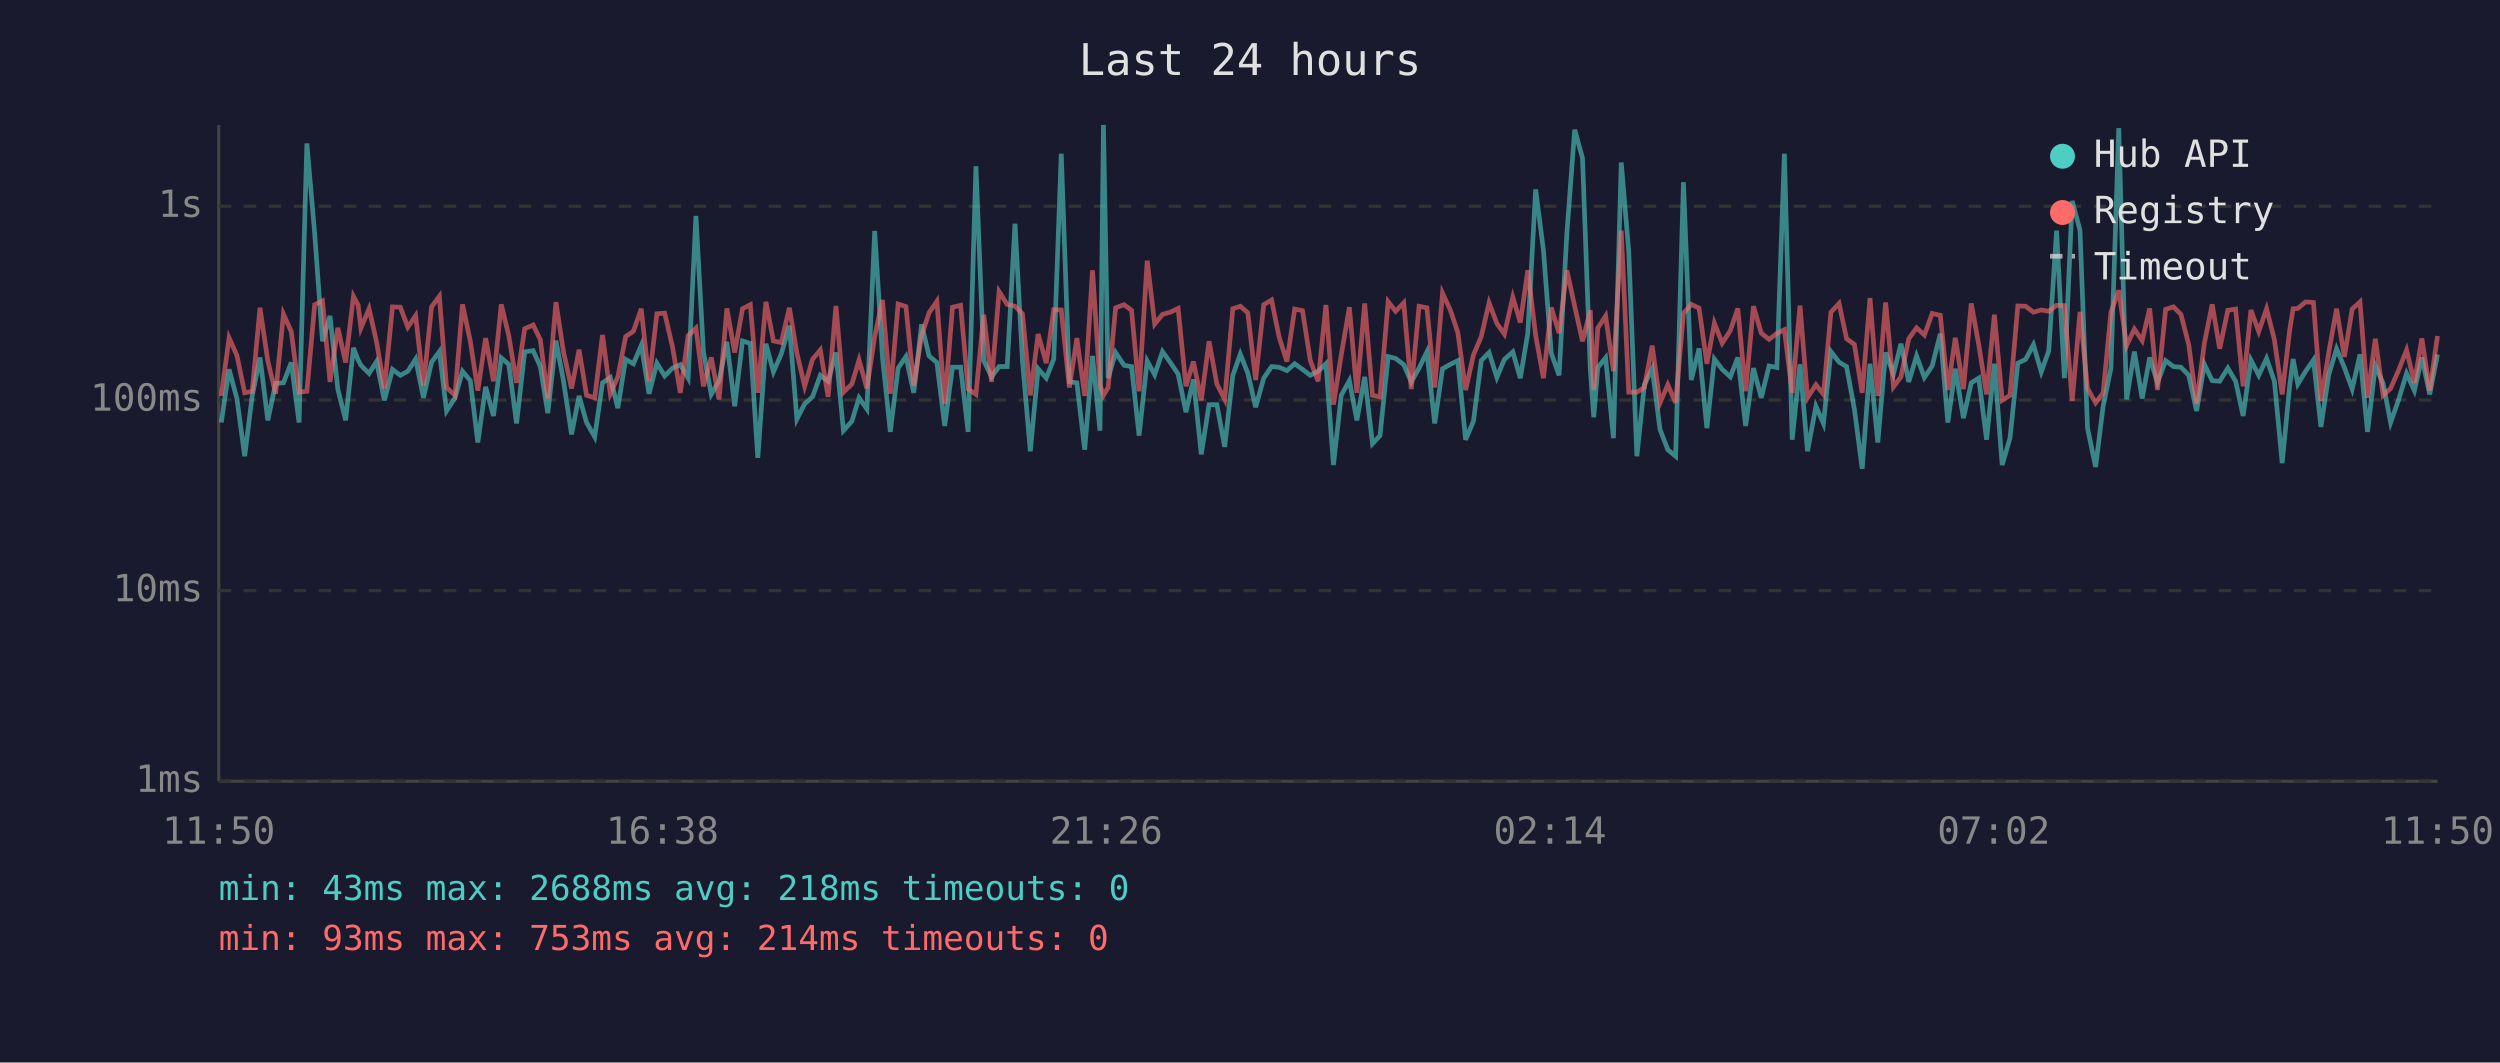
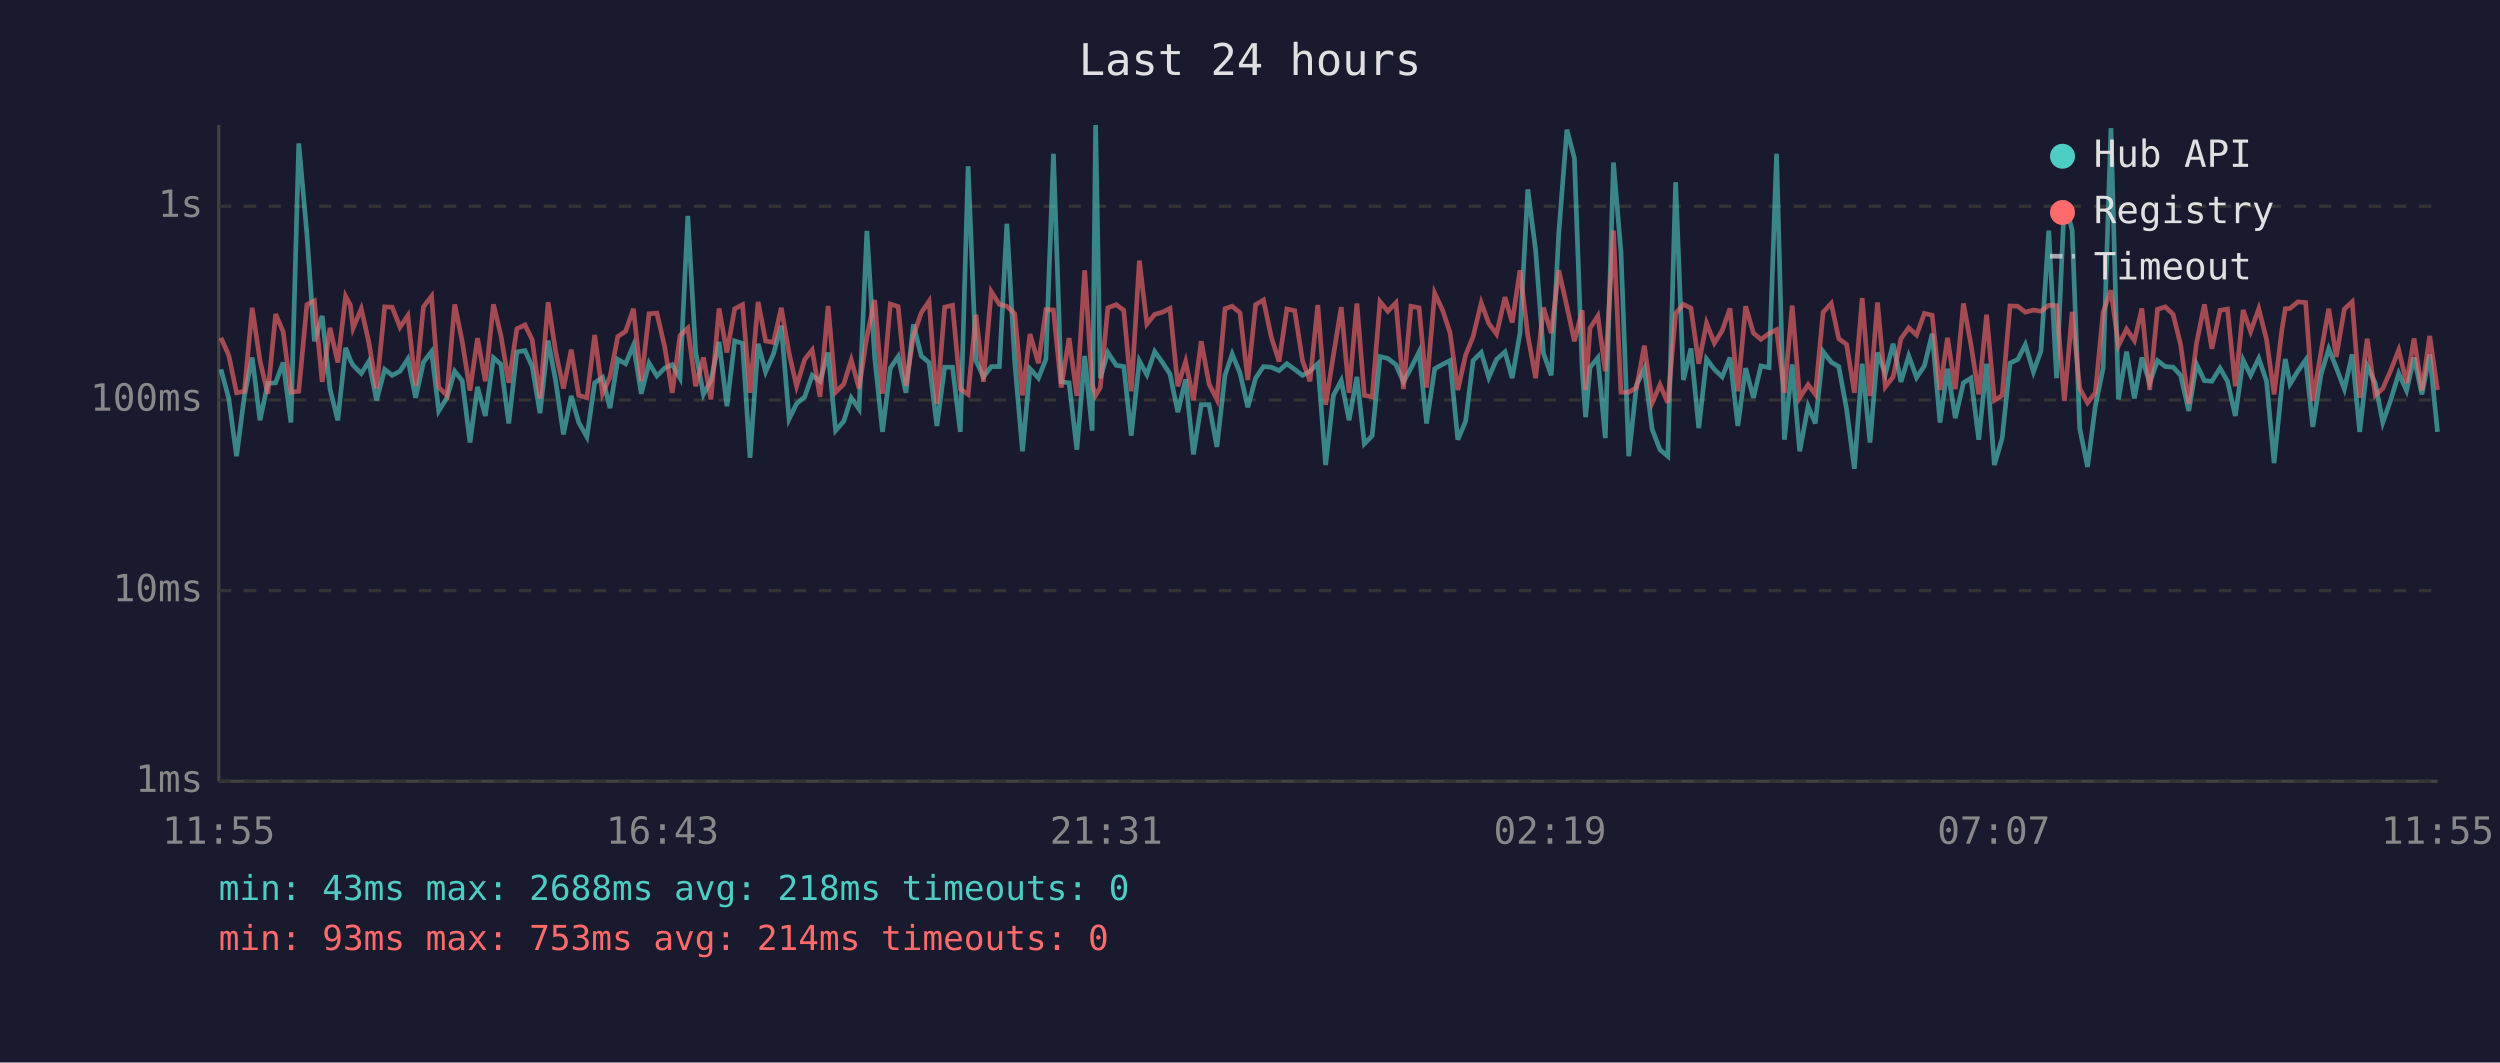
<svg xmlns="http://www.w3.org/2000/svg" viewBox="0 0 800 340" font-family="monospace" font-size="12">
  <rect width="800" height="340" fill="#1a1a2e" />
  <text x="400" y="24" fill="#e0e0e0" font-size="14" text-anchor="middle">Last 24 hours</text>
  <line x1="70" y1="40" x2="70" y2="250" stroke="#444" stroke-width="1" />
  <line x1="70" y1="250" x2="780" y2="250" stroke="#444" stroke-width="1" />
  <line x1="70" y1="250" x2="780" y2="250" stroke="#333" stroke-width="1" stroke-dasharray="4" />
  <text x="65" y="250" fill="#888" text-anchor="end" dominant-baseline="middle">1ms</text>
  <line x1="70" y1="189" x2="780" y2="189" stroke="#333" stroke-width="1" stroke-dasharray="4" />
  <text x="65" y="189" fill="#888" text-anchor="end" dominant-baseline="middle">10ms</text>
  <line x1="70" y1="128" x2="780" y2="128" stroke="#333" stroke-width="1" stroke-dasharray="4" />
  <text x="65" y="128" fill="#888" text-anchor="end" dominant-baseline="middle">100ms</text>
  <line x1="70" y1="66" x2="780" y2="66" stroke="#333" stroke-width="1" stroke-dasharray="4" />
  <text x="65" y="66" fill="#888" text-anchor="end" dominant-baseline="middle">1s</text>
-   <text x="70" y="270" fill="#888" text-anchor="middle">11:50</text>
-   <text x="212" y="270" fill="#888" text-anchor="middle">16:38</text>
-   <text x="354" y="270" fill="#888" text-anchor="middle">21:26</text>
-   <text x="496" y="270" fill="#888" text-anchor="middle">02:14</text>
-   <text x="638" y="270" fill="#888" text-anchor="middle">07:02</text>
-   <text x="780" y="270" fill="#888" text-anchor="middle">11:50</text>
-   <polyline points="70.8,135.2 73.3,118.2 75.8,127.5 78.3,146.0 80.7,126.7 83.2,114.4 85.7,134.5 88.2,122.7 90.7,122.5 93.2,116.0 95.7,135.2 98.2,45.9 100.7,74.8 103.2,109.2 105.6,101.1 108.1,124.5 110.6,134.5 113.1,111.3 114.6,115.2 115.5,116.9 118.1,119.5 120.5,115.7 123.0,128.1 125.6,118.2 128.1,120.1 130.5,118.8 133.0,114.9 135.5,127.3 138.1,115.9 140.6,112.5 142.9,131.5 145.6,127.3 148.0,118.8 150.5,121.8 152.9,141.6 155.4,123.8 157.9,133.1 160.4,114.5 162.8,116.6 165.3,135.5 167.9,112.6 170.6,112.2 172.9,117.3 175.3,132.2 177.9,109.0 180.3,121.8 182.9,139.0 185.3,126.7 187.7,135.2 190.3,139.8 192.8,122.5 195.3,120.8 197.7,130.6 200.2,115.0 202.7,116.4 205.2,110.5 207.7,126.0 210.2,116.2 212.7,120.3 215.2,117.8 217.7,116.7 220.2,121.0 222.7,69.1 225.1,112.6 227.6,126.2 230.1,121.8 232.6,109.4 235.1,130.0 237.6,109.1 240.1,109.9 242.5,146.5 245.1,110.0 247.5,119.0 250.0,113.3 252.6,104.2 255.0,134.1 257.5,129.2 260.0,127.0 262.5,120.1 265.0,122.0 267.5,112.8 269.9,137.8 272.6,134.8 274.9,127.3 277.4,130.9 279.9,73.9 282.4,114.4 284.9,138.2 287.4,117.8 289.9,114.1 292.4,125.7 294.9,103.8 297.3,113.9 299.8,116.0 302.3,136.3 304.8,117.5 307.4,117.5 309.8,138.2 312.3,53.2 314.8,115.4 317.3,120.6 319.7,117.3 322.3,117.3 324.8,71.6 327.2,115.7 329.7,144.4 332.2,118.0 334.8,121.0 337.2,114.9 339.6,49.2 342.2,122.2 344.6,122.5 347.1,143.9 349.6,113.9 352.0,137.8 353.1,40.0 354.6,121.0 357.0,112.8 359.7,116.9 362.1,117.3 364.5,139.4 367.1,115.5 369.5,119.9 372.0,112.5 374.5,116.0 377.0,119.7 379.5,131.9 381.9,121.4 384.4,145.4 386.9,129.5 389.4,129.5 391.9,143.0 394.5,120.1 396.9,113.3 399.3,119.4 401.8,130.3 404.4,121.0 406.9,117.3 409.3,117.5 411.8,118.6 414.3,116.4 416.8,118.2 419.3,120.1 421.8,118.8 424.3,116.4 426.7,148.8 429.2,126.5 431.8,121.8 434.2,134.5 436.7,120.6 439.2,142.0 441.6,139.4 444.2,114.1 446.6,114.7 449.2,116.7 451.6,122.2 454.1,117.8 456.6,112.6 459.1,135.5 461.6,118.0 464.1,116.6 466.5,115.4 469.0,140.7 471.5,134.8 474.0,115.4 476.5,112.8 479.0,120.8 481.4,115.0 484.1,112.6 486.5,121.0 488.9,106.6 491.4,60.6 493.9,80.1 496.4,113.0 498.9,120.1 501.4,74.7 503.9,41.5 506.4,50.6 508.9,118.4 510.0,133.5 511.3,117.6 513.8,114.5 516.3,140.2 518.8,52.0 521.2,80.5 523.8,146.0 526.2,123.1 528.7,118.0 531.2,137.4 533.7,143.9 536.2,146.0 538.7,58.3 541.2,121.6 543.7,111.5 546.2,137.0 548.6,114.9 551.1,118.2 553.7,120.6 556.1,114.4 558.6,136.3 561.1,117.8 563.6,127.3 566.1,117.1 568.6,117.6 571.0,49.2 573.5,140.7 576.0,116.6 578.4,144.4 581.1,130.0 583.5,135.5 585.9,112.5 588.5,115.9 590.9,117.3 593.4,130.9 595.9,150.0 598.4,116.4 600.9,141.6 603.4,112.8 605.9,119.7 608.3,110.0 610.8,122.2 613.3,113.9 615.8,120.8 618.3,117.1 620.9,106.8 623.3,135.2 625.7,118.0 628.3,133.8 630.8,122.5 633.2,121.0 635.7,140.7 638.2,116.4 640.7,148.8 643.2,140.2 645.7,116.2 648.2,115.0 650.7,110.3 653.2,119.0 655.6,112.3 658.1,73.8 660.6,121.0 663.1,64.3 665.6,73.7 668.0,137.0 670.6,149.4 673.0,130.0 675.5,117.8 678.0,41.0 680.5,127.8 683.0,112.5 685.5,127.5 687.9,114.4 690.4,122.5 693.0,115.4 695.5,117.3 697.9,117.5 700.4,120.1 702.9,131.5 705.4,116.6 707.9,121.8 710.3,122.0 712.9,117.8 715.4,122.0 717.8,133.1 720.3,115.2 722.8,120.1 725.3,114.7 727.8,122.0 730.3,148.2 732.7,123.4 733.8,114.9 735.3,122.9 737.8,118.8 740.3,115.2 742.7,136.6 745.2,119.9 747.7,111.6 750.2,117.6 752.7,124.5 755.2,113.4 757.6,138.2 760.1,117.1 762.6,122.7 765.0,135.2 767.5,128.1 770.1,119.5 772.6,125.0 775.0,114.4 777.5,126.2 780.0,113.4" fill="none" stroke="#4ecdc4" stroke-width="1.5" opacity="0.6" />
-   <polyline points="70.8,126.7 73.3,108.1 75.8,113.7 78.3,125.7 80.7,125.2 83.2,98.5 85.7,115.5 88.2,126.0 90.7,100.5 93.2,106.1 95.7,125.5 98.2,125.2 100.7,97.5 103.2,96.3 105.6,122.2 108.1,104.9 110.6,116.0 113.1,94.8 114.6,97.6 115.5,105.0 118.1,98.8 120.5,109.4 123.0,124.3 125.6,98.2 128.1,98.3 130.5,104.7 133.0,101.0 135.5,123.4 138.1,98.2 140.6,94.8 142.9,124.0 145.6,126.5 148.0,97.4 150.5,109.2 152.9,125.0 155.4,108.2 157.9,122.0 160.4,97.4 162.8,107.4 165.3,122.5 167.9,105.2 170.6,104.0 172.9,108.7 175.3,127.5 177.9,96.7 180.3,112.5 182.9,124.3 185.3,111.9 187.7,126.5 190.3,127.3 192.8,107.2 195.3,126.0 197.7,120.6 200.2,107.7 202.7,106.0 205.2,98.8 207.7,122.0 210.2,100.4 212.7,100.2 215.2,111.0 217.7,125.7 220.2,107.4 222.7,105.0 225.1,123.6 227.6,114.4 230.1,127.8 232.6,98.7 235.1,112.8 237.6,98.8 240.1,97.5 242.5,125.7 245.1,96.6 247.5,109.1 250.0,109.6 252.6,98.5 255.0,113.0 257.5,123.6 260.0,115.0 262.5,112.0 265.0,127.0 267.5,97.9 269.9,125.5 272.6,122.9 274.9,115.2 277.4,124.3 279.9,107.7 282.4,96.0 284.9,126.0 287.4,97.3 289.9,98.1 292.4,123.4 294.9,107.4 297.3,100.1 299.8,96.4 302.3,129.2 304.8,98.3 307.4,97.7 309.8,124.5 312.3,126.2 314.8,100.7 317.3,122.2 319.7,93.3 322.3,97.4 324.8,98.0 327.2,100.4 329.7,126.5 332.2,106.9 334.8,116.2 337.2,99.1 339.6,99.2 342.2,124.0 344.6,108.2 347.1,126.7 349.6,86.5 352.0,123.1 353.1,126.5 354.6,124.0 357.0,98.5 359.7,97.5 362.1,99.3 364.5,125.2 367.1,83.4 369.5,103.7 372.0,100.6 374.5,99.9 377.0,98.7 379.5,123.6 381.9,115.7 384.4,128.1 386.9,109.2 389.4,122.9 391.9,127.8 394.5,98.8 396.9,98.0 399.3,100.1 401.8,121.6 404.4,97.5 406.9,96.0 409.3,107.8 411.8,115.7 414.3,98.9 416.8,99.4 419.3,115.4 421.8,122.0 424.3,97.6 426.7,129.5 429.2,113.6 431.8,98.3 434.2,125.7 436.7,97.1 439.2,126.5 441.6,127.0 444.2,96.5 446.6,99.6 449.2,96.9 451.6,124.5 454.1,98.0 456.6,98.5 459.1,124.0 461.6,93.8 464.1,99.2 466.5,106.4 469.0,124.8 471.5,113.6 474.0,107.7 476.5,96.9 479.0,103.5 481.4,106.9 484.1,95.1 486.5,103.2 488.9,86.5 491.4,107.3 493.9,121.0 496.4,98.4 498.9,106.6 501.4,86.5 503.9,98.0 506.4,109.2 508.9,99.3 510.0,124.8 511.3,105.0 513.8,101.1 516.3,118.8 518.8,73.8 521.2,125.5 523.8,125.5 526.2,124.0 528.7,110.6 531.2,128.9 533.7,123.1 536.2,128.9 538.7,100.3 541.2,97.4 543.7,98.6 546.2,116.4 548.6,103.4 551.1,109.8 553.7,105.8 556.1,98.7 558.6,125.2 561.1,98.0 563.6,106.6 566.1,108.6 568.6,106.7 571.0,105.5 573.5,125.7 576.0,97.8 578.4,127.3 581.1,123.1 583.5,126.2 585.9,99.9 588.5,97.1 590.9,108.4 593.4,110.2 595.9,125.7 598.4,95.4 600.9,126.7 603.4,96.8 605.9,123.8 608.3,120.6 610.8,108.4 613.3,104.9 615.8,107.2 618.3,100.3 620.9,100.9 623.3,124.8 625.7,108.1 628.3,124.5 630.8,97.1 633.2,110.3 635.7,126.2 638.2,100.7 640.7,128.1 643.2,126.5 645.7,97.9 648.2,98.0 650.7,99.9 653.2,99.2 655.6,99.6 658.1,97.7 660.6,97.8 663.1,128.3 665.6,99.8 668.0,124.3 670.6,128.9 673.0,125.7 675.5,99.9 678.0,92.9 680.5,110.6 683.0,105.3 685.5,109.0 687.9,98.7 690.4,124.8 693.0,99.0 695.5,98.2 697.9,100.6 700.4,110.3 702.9,129.2 705.4,109.8 707.9,97.4 710.3,111.6 712.9,99.3 715.4,98.9 717.8,123.6 720.3,99.2 722.8,106.1 725.3,98.8 727.8,108.7 730.3,126.2 732.7,105.6 733.8,98.8 735.3,98.7 737.8,96.6 740.3,96.8 742.7,128.3 745.2,112.8 747.7,98.8 750.2,114.2 752.7,98.9 755.2,96.6 757.6,127.3 760.1,108.4 762.6,126.5 765.0,124.3 767.5,118.6 770.1,112.0 772.6,122.5 775.0,108.3 777.5,125.0 780.0,107.5" fill="none" stroke="#ff6b6b" stroke-width="1.5" opacity="0.6" />
+   <text x="70" y="270" fill="#888" text-anchor="middle">11:55</text>
+   <text x="212" y="270" fill="#888" text-anchor="middle">16:43</text>
+   <text x="354" y="270" fill="#888" text-anchor="middle">21:31</text>
+   <text x="496" y="270" fill="#888" text-anchor="middle">02:19</text>
+   <text x="638" y="270" fill="#888" text-anchor="middle">07:07</text>
+   <text x="780" y="270" fill="#888" text-anchor="middle">11:55</text>
+   <polyline points="70.7,118.2 73.2,127.5 75.7,146.0 78.2,126.7 80.7,114.4 83.2,134.5 85.7,122.7 88.2,122.5 90.6,116.0 93.1,135.2 95.6,45.9 98.2,74.8 100.6,109.2 103.1,101.1 105.6,124.5 108.1,134.5 110.6,111.3 112.1,115.2 113.0,116.9 115.6,119.5 118.0,115.7 120.5,128.1 123.1,118.2 125.5,120.1 128.0,118.8 130.5,114.9 133.0,127.3 135.5,115.9 138.1,112.5 140.4,131.5 143.0,127.3 145.5,118.8 147.9,121.8 150.4,141.6 152.8,123.8 155.3,133.1 157.9,114.5 160.3,116.6 162.8,135.5 165.4,112.6 168.0,112.2 170.3,117.3 172.8,132.2 175.4,109.0 177.8,121.8 180.3,139.0 182.8,126.7 185.2,135.2 187.8,139.8 190.3,122.5 192.8,120.8 195.2,130.6 197.7,115.0 200.2,116.4 202.7,110.5 205.2,126.0 207.7,116.2 210.2,120.3 212.7,117.8 215.1,116.7 217.6,121.0 220.1,69.1 222.6,112.6 225.1,126.2 227.5,121.8 230.1,109.4 232.6,130.0 235.1,109.1 237.6,109.9 240.0,146.5 242.6,110.0 245.0,119.0 247.5,113.3 250.0,104.2 252.5,134.1 254.9,129.2 257.5,127.0 259.9,120.1 262.4,122.0 265.0,112.8 267.4,137.8 270.0,134.8 272.4,127.3 274.9,130.9 277.4,73.9 279.9,114.4 282.4,138.2 284.9,117.8 287.4,114.1 289.9,125.7 292.3,103.8 294.8,113.9 297.3,116.0 299.8,136.3 302.3,117.5 304.8,117.5 307.3,138.2 309.8,53.2 312.3,115.4 314.7,120.6 317.2,117.3 319.8,117.3 322.2,71.6 324.7,115.7 327.2,144.4 329.6,118.0 332.3,121.0 334.7,114.9 337.1,49.2 339.6,122.2 342.1,122.5 344.6,143.9 347.1,113.9 349.5,137.8 350.6,40.0 352.1,121.0 354.5,112.8 357.2,116.9 359.6,117.3 362.0,139.4 364.6,115.5 367.0,119.9 369.5,112.5 372.0,116.0 374.4,119.7 376.9,131.9 379.4,121.4 381.9,145.4 384.4,129.5 386.9,129.5 389.4,143.0 392.0,120.1 394.3,113.3 396.8,119.4 399.3,130.3 401.8,121.0 404.3,117.3 406.8,117.5 409.3,118.6 411.8,116.4 414.3,118.2 416.8,120.1 419.2,118.8 421.7,116.4 424.2,148.8 426.7,126.5 429.2,121.8 431.7,134.5 434.2,120.6 436.6,142.0 439.1,139.4 441.6,114.1 444.1,114.7 446.7,116.7 449.1,122.2 451.5,117.8 454.1,112.6 456.5,135.5 459.1,118.0 461.6,116.6 464.0,115.4 466.5,140.7 469.0,134.8 471.4,115.4 474.0,112.8 476.4,120.8 478.9,115.0 481.6,112.6 483.9,121.0 486.4,106.6 488.9,60.6 491.4,80.1 493.9,113.0 496.4,120.1 498.8,74.7 501.4,41.5 503.8,50.6 506.3,118.4 507.4,133.5 508.8,117.6 511.3,114.5 513.7,140.2 516.3,52.0 518.7,80.5 521.2,146.0 523.7,123.1 526.2,118.0 528.7,137.4 531.2,143.9 533.7,146.0 536.2,58.3 538.7,121.6 541.1,111.5 543.6,137.0 546.1,114.9 548.6,118.2 551.1,120.6 553.6,114.4 556.1,136.3 558.6,117.8 561.1,127.3 563.5,117.1 566.1,117.6 568.5,49.2 571.0,140.7 573.5,116.6 575.9,144.4 578.6,130.0 580.9,135.5 583.4,112.5 586.0,115.9 588.4,117.3 590.9,130.9 593.4,150.0 595.9,116.4 598.4,141.6 600.8,112.8 603.3,119.7 605.8,110.0 608.3,122.2 610.8,113.9 613.3,120.8 615.8,117.1 618.3,106.8 620.8,135.2 623.2,118.0 625.7,133.8 628.3,122.5 630.7,121.0 633.2,140.7 635.7,116.4 638.2,148.8 640.7,140.2 643.2,116.2 645.7,115.0 648.1,110.3 650.7,119.0 653.1,112.3 655.6,73.8 658.1,121.0 660.6,64.3 663.1,73.7 665.5,137.0 668.0,149.4 670.5,130.0 673.0,117.8 675.5,41.0 677.9,127.8 680.5,112.5 683.0,127.5 685.4,114.4 687.9,122.5 690.4,115.4 692.9,117.3 695.4,117.5 697.8,120.1 700.4,131.5 702.9,116.6 705.4,121.8 707.8,122.0 710.4,117.8 712.8,122.0 715.3,133.1 717.8,115.2 720.2,120.1 722.8,114.7 725.3,122.0 727.7,148.2 730.2,123.4 731.3,114.9 732.8,122.9 735.3,118.8 737.8,115.2 740.1,136.6 742.7,119.9 745.2,111.6 747.6,117.6 750.2,124.5 752.7,113.4 755.1,138.2 757.5,117.1 760.1,122.7 762.5,135.2 765.0,128.1 767.6,119.5 770.1,125.0 772.5,114.4 775.0,126.2 777.5,113.4 780.0,138.2" fill="none" stroke="#4ecdc4" stroke-width="1.5" opacity="0.6" />
+   <polyline points="70.7,108.1 73.2,113.7 75.7,125.7 78.2,125.2 80.7,98.5 83.2,115.5 85.7,126.0 88.2,100.5 90.6,106.1 93.1,125.5 95.6,125.2 98.2,97.5 100.6,96.3 103.1,122.2 105.6,104.9 108.1,116.0 110.6,94.8 112.1,97.6 113.0,105.0 115.6,98.8 118.0,109.4 120.5,124.3 123.1,98.2 125.5,98.3 128.0,104.7 130.5,101.0 133.0,123.4 135.5,98.2 138.1,94.8 140.4,124.0 143.0,126.5 145.5,97.4 147.9,109.2 150.4,125.0 152.8,108.2 155.3,122.0 157.9,97.4 160.3,107.4 162.8,122.5 165.4,105.2 168.0,104.0 170.3,108.7 172.8,127.5 175.4,96.7 177.8,112.5 180.3,124.3 182.8,111.9 185.2,126.5 187.8,127.3 190.3,107.2 192.8,126.0 195.2,120.6 197.7,107.7 200.2,106.0 202.7,98.8 205.2,122.0 207.7,100.4 210.2,100.2 212.7,111.0 215.1,125.7 217.6,107.4 220.1,105.0 222.6,123.6 225.1,114.4 227.5,127.8 230.1,98.7 232.6,112.8 235.1,98.8 237.6,97.5 240.0,125.7 242.6,96.6 245.0,109.1 247.5,109.6 250.0,98.5 252.5,113.0 254.9,123.6 257.5,115.0 259.9,112.0 262.4,127.0 265.0,97.9 267.4,125.5 270.0,122.9 272.4,115.2 274.9,124.3 277.4,107.7 279.9,96.0 282.4,126.0 284.9,97.3 287.4,98.1 289.9,123.4 292.3,107.4 294.8,100.1 297.3,96.4 299.8,129.2 302.3,98.3 304.8,97.7 307.3,124.5 309.8,126.2 312.3,100.7 314.7,122.2 317.2,93.3 319.8,97.4 322.2,98.0 324.7,100.4 327.2,126.5 329.6,106.9 332.3,116.2 334.7,99.1 337.1,99.2 339.6,124.0 342.1,108.2 344.6,126.7 347.1,86.5 349.5,123.1 350.6,126.5 352.1,124.0 354.5,98.5 357.2,97.5 359.6,99.3 362.0,125.2 364.6,83.4 367.0,103.7 369.5,100.6 372.0,99.9 374.4,98.7 376.9,123.6 379.4,115.7 381.9,128.1 384.4,109.2 386.9,122.9 389.4,127.8 392.0,98.8 394.3,98.0 396.8,100.1 399.3,121.6 401.8,97.5 404.3,96.0 406.8,107.8 409.3,115.7 411.8,98.9 414.3,99.4 416.8,115.4 419.2,122.0 421.7,97.6 424.2,129.5 426.7,113.6 429.2,98.3 431.7,125.7 434.2,97.1 436.6,126.5 439.1,127.0 441.6,96.5 444.1,99.6 446.7,96.9 449.1,124.5 451.5,98.0 454.1,98.5 456.5,124.0 459.1,93.8 461.6,99.2 464.0,106.4 466.5,124.8 469.0,113.6 471.4,107.7 474.0,96.9 476.4,103.5 478.9,106.9 481.6,95.1 483.9,103.2 486.4,86.5 488.9,107.3 491.4,121.0 493.9,98.4 496.4,106.6 498.8,86.5 501.4,98.0 503.8,109.2 506.3,99.3 507.4,124.8 508.8,105.0 511.3,101.1 513.7,118.8 516.3,73.8 518.7,125.5 521.2,125.5 523.7,124.0 526.2,110.6 528.7,128.9 531.2,123.1 533.7,128.9 536.2,100.3 538.7,97.4 541.1,98.6 543.6,116.4 546.1,103.4 548.6,109.8 551.1,105.8 553.6,98.7 556.1,125.2 558.6,98.0 561.1,106.6 563.5,108.6 566.1,106.7 568.5,105.5 571.0,125.7 573.5,97.8 575.9,127.3 578.6,123.1 580.9,126.2 583.4,99.9 586.0,97.1 588.4,108.4 590.9,110.2 593.4,125.7 595.9,95.4 598.4,126.7 600.8,96.8 603.3,123.8 605.8,120.6 608.3,108.4 610.8,104.9 613.3,107.2 615.8,100.3 618.3,100.9 620.8,124.8 623.2,108.1 625.7,124.5 628.3,97.1 630.7,110.3 633.2,126.2 635.7,100.7 638.2,128.1 640.7,126.5 643.2,97.9 645.7,98.0 648.1,99.9 650.7,99.2 653.1,99.6 655.6,97.7 658.1,97.8 660.6,128.3 663.1,99.8 665.5,124.3 668.0,128.9 670.5,125.7 673.0,99.9 675.5,92.9 677.9,110.6 680.5,105.3 683.0,109.0 685.4,98.7 687.9,124.8 690.4,99.0 692.9,98.2 695.4,100.6 697.8,110.3 700.4,129.2 702.9,109.8 705.4,97.4 707.8,111.6 710.4,99.3 712.8,98.9 715.3,123.6 717.8,99.2 720.2,106.1 722.8,98.8 725.3,108.7 727.7,126.2 730.2,105.6 731.3,98.8 732.8,98.7 735.3,96.6 737.8,96.8 740.1,128.3 742.7,112.8 745.2,98.8 747.6,114.2 750.2,98.9 752.7,96.6 755.1,127.3 757.5,108.4 760.1,126.5 762.5,124.3 765.0,118.6 767.6,112.0 770.1,122.5 772.5,108.3 775.0,125.0 777.5,107.5 780.0,124.8" fill="none" stroke="#ff6b6b" stroke-width="1.5" opacity="0.6" />
  <circle cx="660" cy="50" r="4" fill="#4ecdc4" />
  <text x="670" y="50" fill="#e0e0e0" dominant-baseline="middle">Hub API</text>
  <circle cx="660" cy="68" r="4" fill="#ff6b6b" />
  <text x="670" y="68" fill="#e0e0e0" dominant-baseline="middle">Registry</text>
  <line x1="656" y1="82" x2="664" y2="82" stroke="#e0e0e0" stroke-width="1.5" stroke-dasharray="4,3" opacity="0.7" />
  <text x="670" y="86" fill="#e0e0e0" dominant-baseline="middle">Timeout</text>
  <text x="70" y="288" fill="#4ecdc4" font-size="11">min: 43ms  max: 2688ms  avg: 218ms  timeouts: 0</text>
  <text x="70" y="304" fill="#ff6b6b" font-size="11">min: 93ms  max: 753ms  avg: 214ms  timeouts: 0</text>
</svg>
